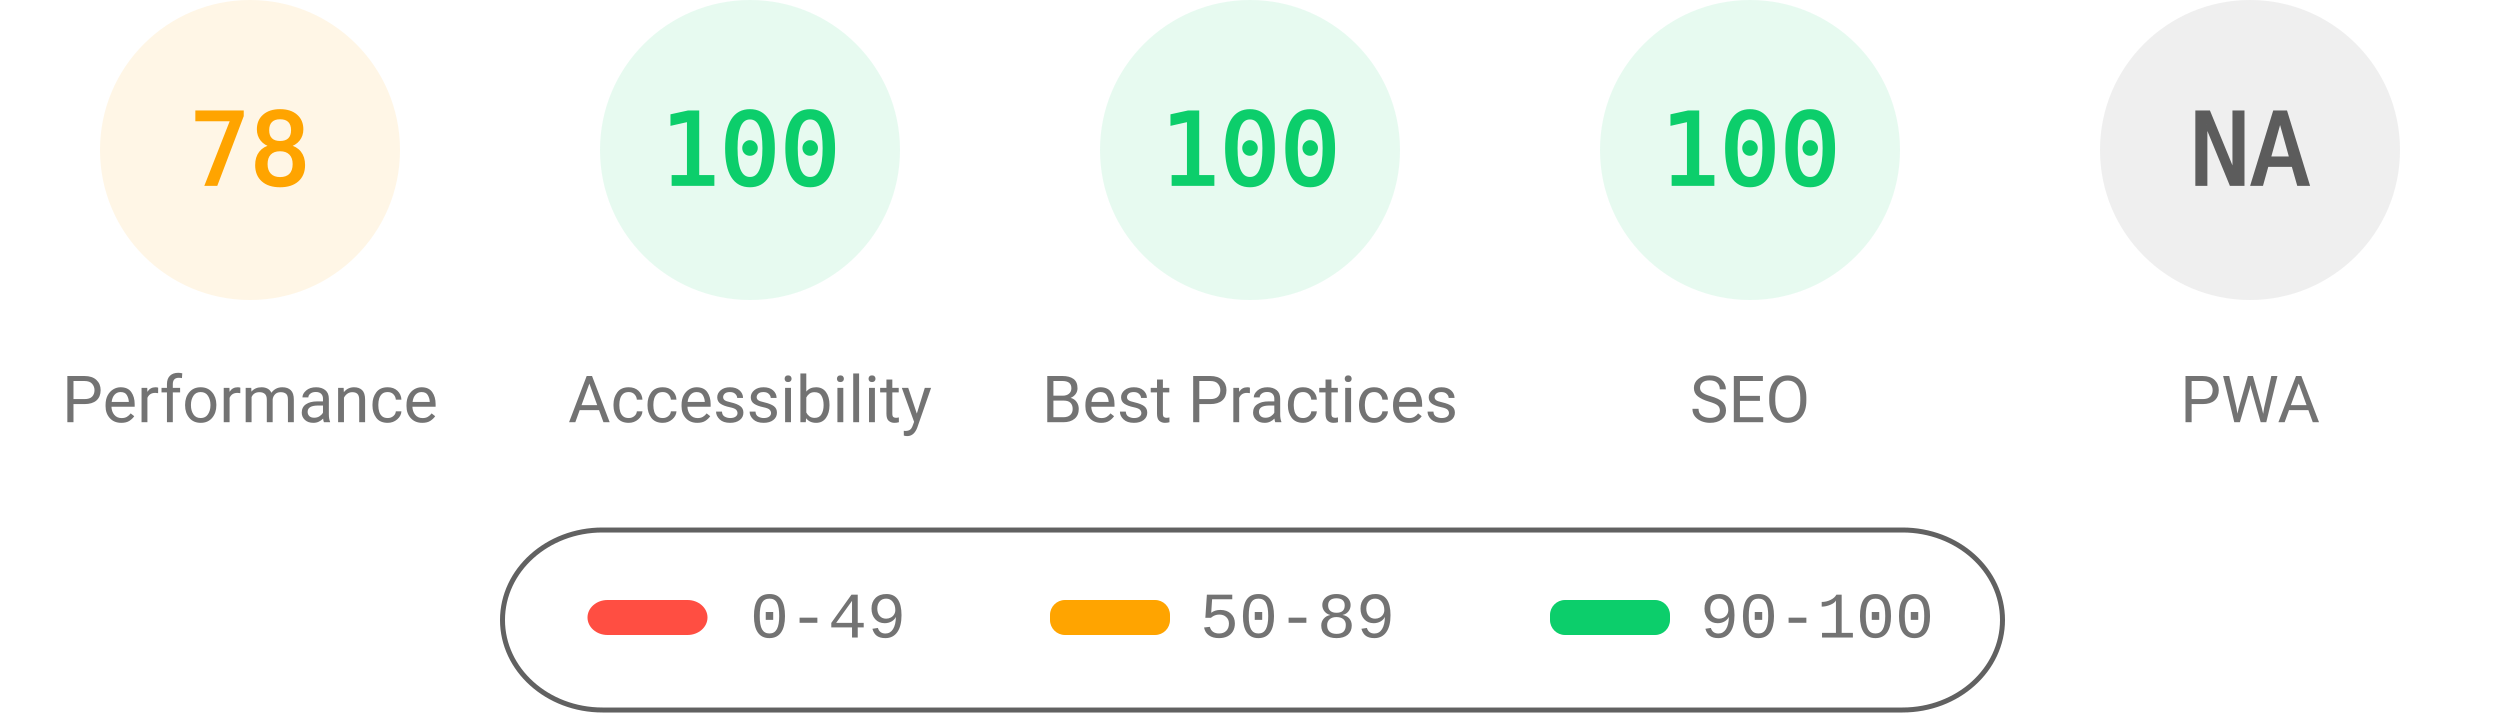
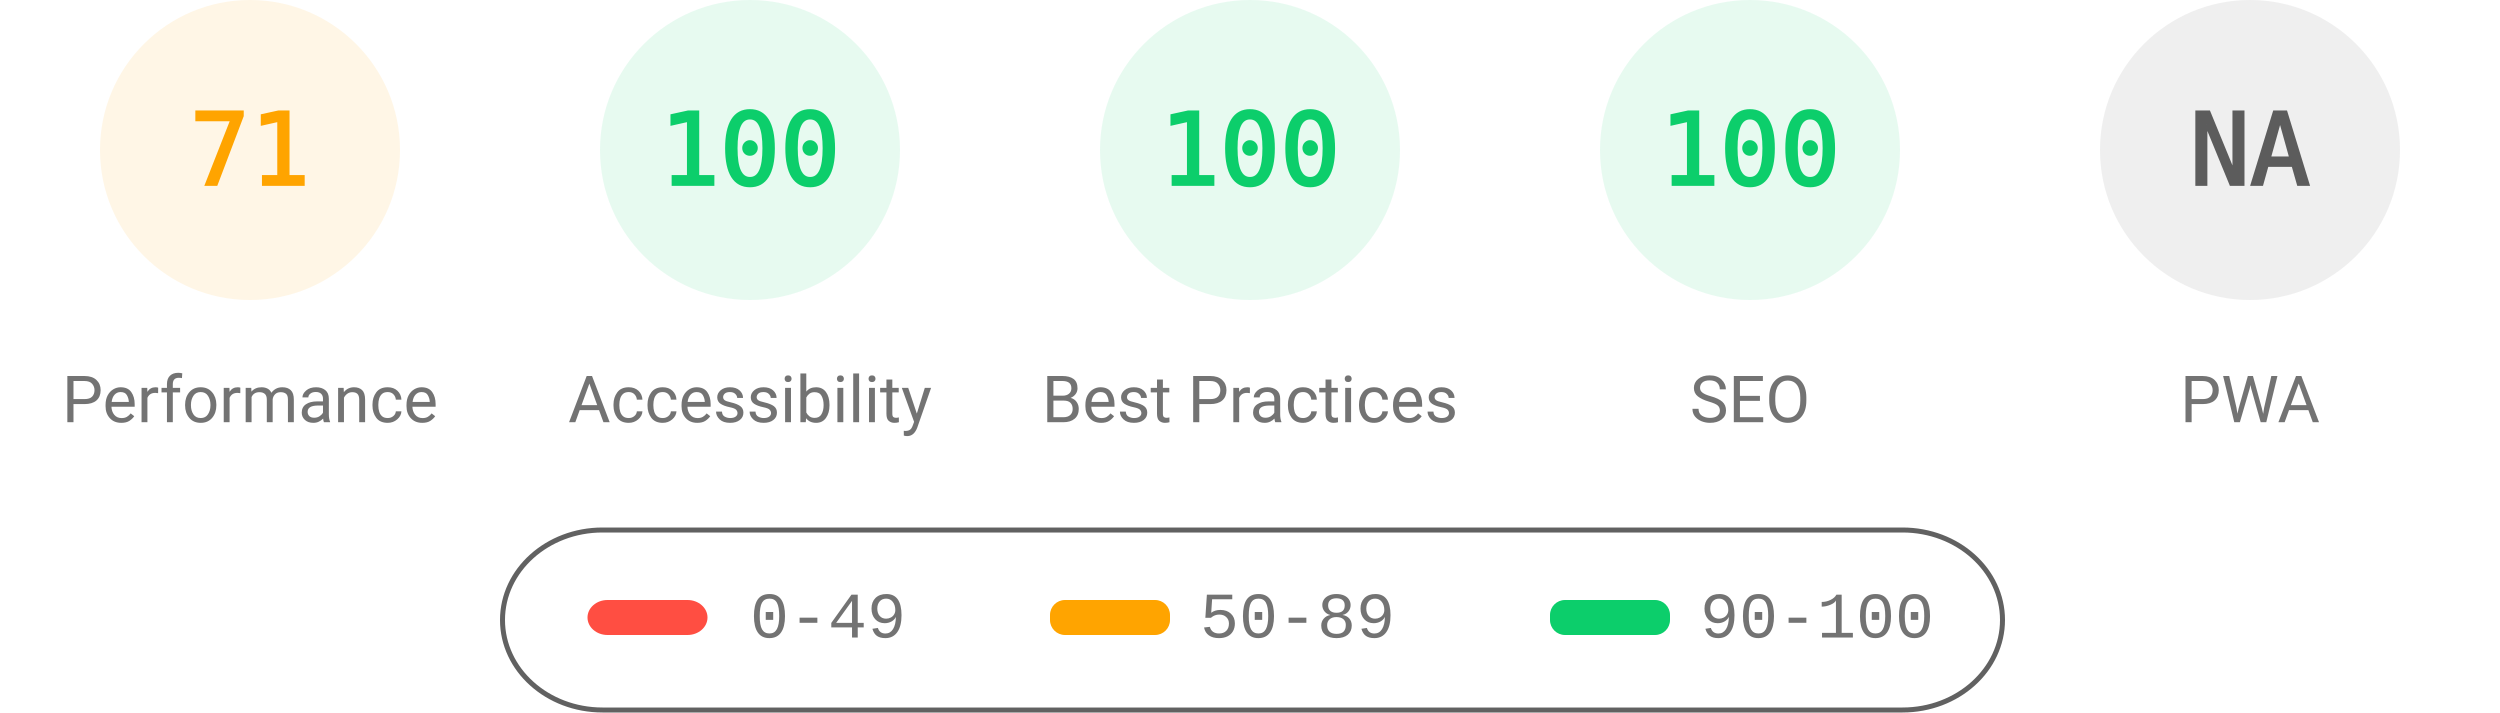
<svg xmlns="http://www.w3.org/2000/svg" fill="none" width="1000" height="285">
  <style>.gauge-base{opacity:.1}.gauge-arc{fill:none;animation-delay:250ms;stroke-linecap:round;transform:rotate(-90deg);transform-origin:100px 60px;animation:load-gauge 1s ease forwards}.guage-text{font-size:40px;font-family:monospace;text-align:center}.guage-red{color:#ff4e42;fill:#ff4e42;stroke:#ff4e42}.guage-orange{color:#ffa400;fill:#ffa400;stroke:#ffa400}.guage-green{color:#0cce6b;fill:#0cce6b;stroke:#0cce6b}.guage-undefined{color:#5c5c5c;fill:#5c5c5c;stroke:#5c5c5c}.guage-title{color:#737373;fill:#737373;stroke:none;font-size:26px;line-height:26px;font-family:Roboto,Halvetica,Arial,sans-serif}@keyframes load-gauge{from{stroke-dasharray:0 352.858}}</style>
  <svg class="guage-div guage-perf guage-orange" viewBox="0 0 200 200" width="200" height="200">
    <circle class="gauge-base" r="56" cx="100" cy="60" stroke-width="8" />
-     <circle class="gauge-arc guage-arc-1" r="56" cx="100" cy="60" stroke-width="8" style="stroke-dasharray:274.449,351.858" />
-     <text class="guage-text" x="100" y="60" alignment-baseline="central" dominant-baseline="central" text-anchor="middle">78</text>
+     <circle class="gauge-arc guage-arc-1" r="56" cx="100" cy="60" stroke-width="8" style="stroke-dasharray:249.819,351.858" />
+     <text class="guage-text" x="100" y="60" alignment-baseline="central" dominant-baseline="central" text-anchor="middle">71</text>
    <text class="guage-title" x="100" y="160" alignment-baseline="central" dominant-baseline="central" text-anchor="middle">Performance</text>
  </svg>
  <svg class="guage-div guage-acc guage-green" viewBox="0 0 200 200" width="200" height="200" x="200">
    <circle class="gauge-base" r="56" cx="100" cy="60" stroke-width="8" />
    <circle class="gauge-arc guage-arc-2" r="56" cx="100" cy="60" stroke-width="8" style="stroke-dasharray:351.858,351.858" />
    <text class="guage-text" x="100" y="60" alignment-baseline="central" dominant-baseline="central" text-anchor="middle">100</text>
    <text class="guage-title" x="100" y="160" alignment-baseline="central" dominant-baseline="central" text-anchor="middle">Accessibility</text>
  </svg>
  <svg class="guage-div guage-best guage-green" viewBox="0 0 200 200" width="200" height="200" x="400">
    <circle class="gauge-base" r="56" cx="100" cy="60" stroke-width="8" />
    <circle class="gauge-arc guage-arc-3" r="56" cx="100" cy="60" stroke-width="8" style="stroke-dasharray:351.858,351.858" />
    <text class="guage-text" x="100" y="60" alignment-baseline="central" dominant-baseline="central" text-anchor="middle">100</text>
    <text class="guage-title" x="100" y="160" alignment-baseline="central" dominant-baseline="central" text-anchor="middle">Best Practices</text>
  </svg>
  <svg class="guage-div guage-seo guage-green" viewBox="0 0 200 200" width="200" height="200" x="600">
    <circle class="gauge-base" r="56" cx="100" cy="60" stroke-width="8" />
    <circle class="gauge-arc guage-arc-4" r="56" cx="100" cy="60" stroke-width="8" style="stroke-dasharray:351.858,351.858" />
    <text class="guage-text" x="100" y="60" alignment-baseline="central" dominant-baseline="central" text-anchor="middle">100</text>
    <text class="guage-title" x="100" y="160" alignment-baseline="central" dominant-baseline="central" text-anchor="middle">SEO</text>
  </svg>
  <svg class="guage-div guage-pwa guage-undefined" viewBox="0 0 200 200" width="200" height="200" x="800">
    <circle class="gauge-base" r="56" cx="100" cy="60" stroke-width="8" />
    <circle class="gauge-arc guage-arc-4" r="56" cx="100" cy="60" stroke-width="8" style="stroke-dasharray:351.858,351.858" />
    <text class="guage-text" x="100" y="60" alignment-baseline="central" dominant-baseline="central" text-anchor="middle">NA</text>
    <text class="guage-title" x="100" y="160" alignment-baseline="central" dominant-baseline="central" text-anchor="middle">PWA</text>
  </svg>
  <svg width="604" height="76" x="200" y="210">
    <path fill="none" id="canvas_background" d="M-1-1h604v80H-1z" />
    <rect fill-opacity="0" stroke="#616161" stroke-width="2" rx="40" id="svg_2" height="72" width="600" y="2" x="1" fill="#000" />
    <rect stroke="#000" rx="8" id="svg_3" height="14" width="48" y="30" x="35" stroke-opacity="null" stroke-width="0" fill="#ff4e42" />
    <rect stroke="#000" rx="6" id="svg_4" height="14" width="48" y="30" x="220" stroke-opacity="null" stroke-width="0" fill="#ffa400" />
    <rect stroke="#000" rx="6" id="svg_5" height="14" width="48" y="30" x="420" stroke-opacity="null" stroke-width="0" fill="#0cce6b" />
    <text xml:space="preserve" text-anchor="start" font-family="'Courier New', Courier, monospace" font-size="26" id="svg_6" y="45" x="100" stroke-opacity="null" stroke-width="0" stroke="#000" fill="#737373">0-49</text>
    <text xml:space="preserve" text-anchor="start" font-family="'Courier New', Courier, monospace" font-size="26" id="svg_7" y="45" x="280" stroke-opacity="null" stroke-width="0" stroke="#000" fill="#737373">50-89</text>
    <text xml:space="preserve" text-anchor="start" font-family="'Courier New', Courier, monospace" font-size="26" id="svg_8" y="45" x="480" stroke-opacity="null" stroke-width="0" stroke="#000" fill="#737373">90-100</text>
  </svg>
</svg>
